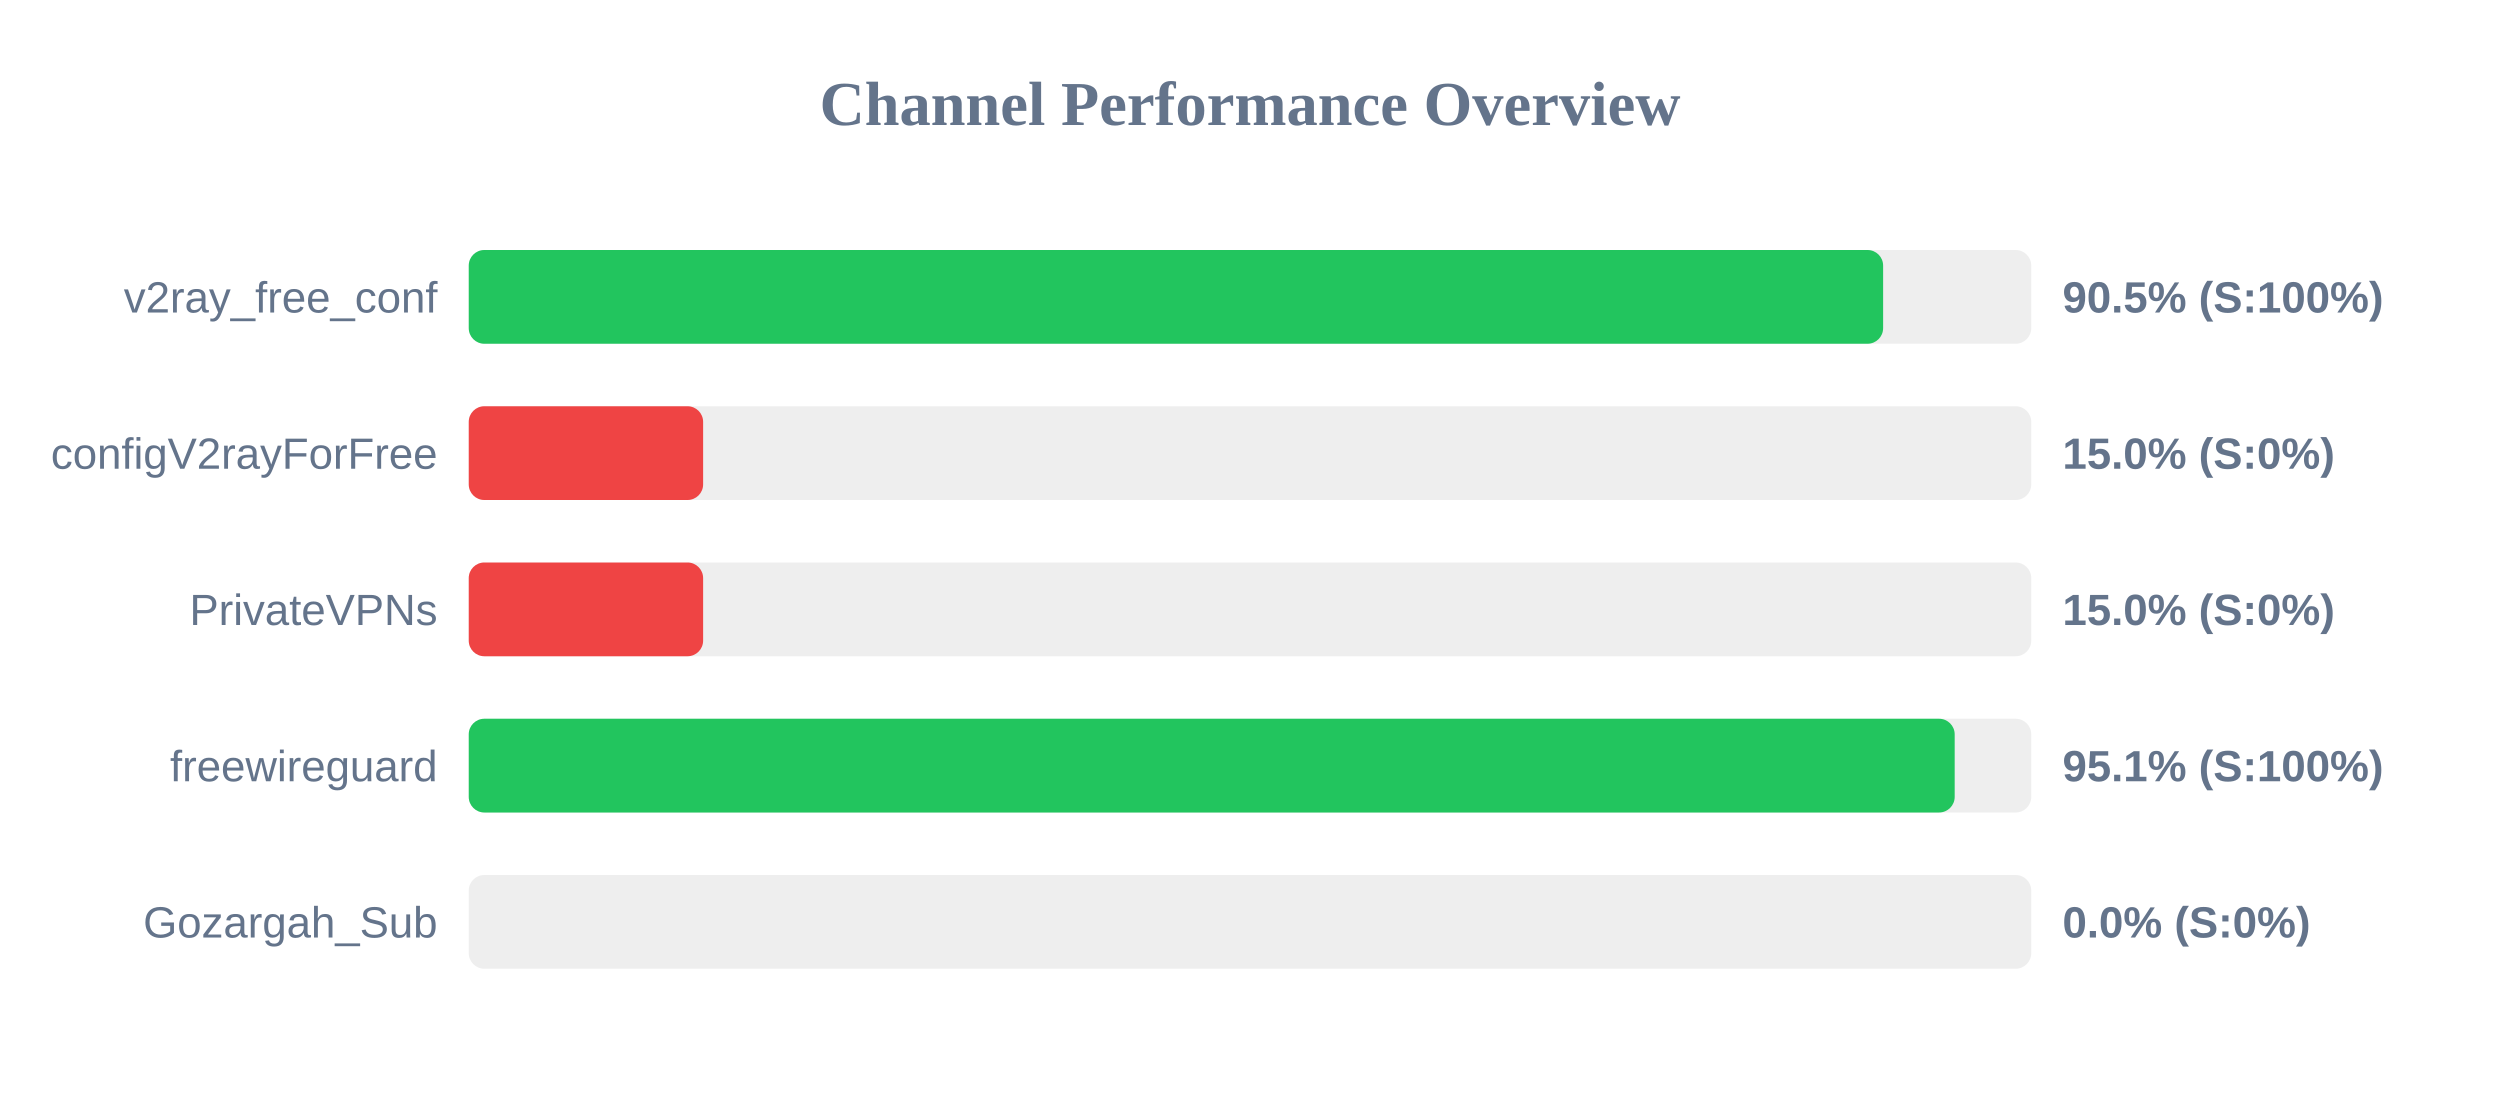
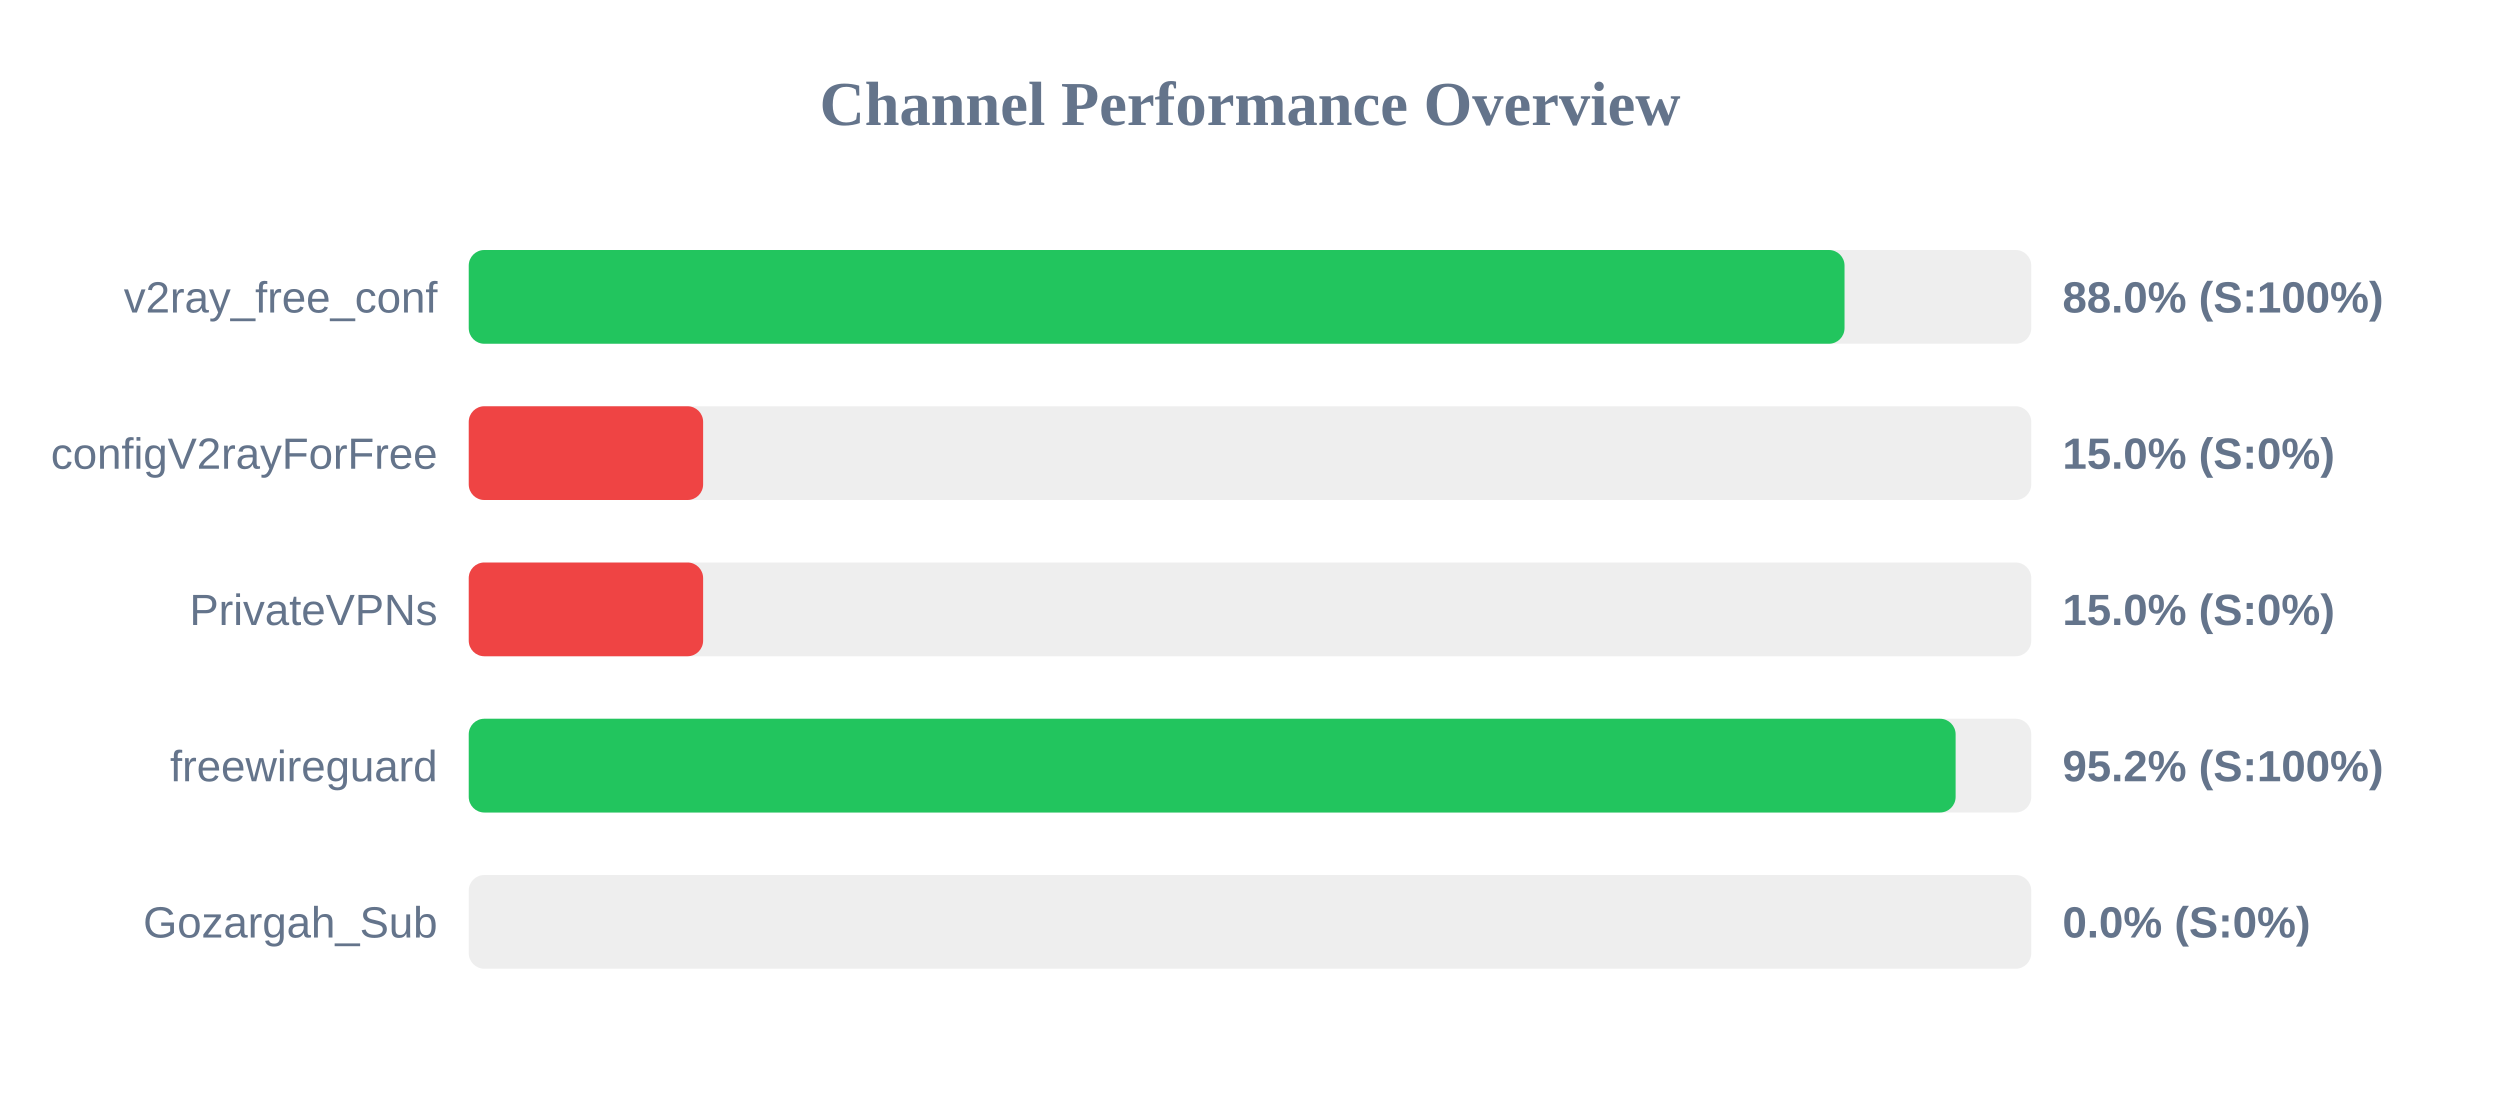
<svg xmlns="http://www.w3.org/2000/svg" width="800" height="350" version="1.1">
  <style>
        .row { font: 14px Arial; fill: #64748b; }
        .score { font: bold 14px Arial; fill: #64748b; }
    </style>
  <text x="400" y="40" text-anchor="middle" font-size="20px" font-weight="bold" fill="#64748b">Channel Performance Overview</text>
  <rect x="150" y="80" width="500" height="30" fill="#eee" rx="5" />
-   <rect x="150" y="80" width="452.6" height="30" fill="#22c55e" rx="5" />
+   <rect x="150" y="80" width="440.25" height="30" fill="#22c55e" rx="5" />
  <text x="140" y="100" text-anchor="end" class="row">v2ray_free_conf</text>
-   <text x="660" y="100" text-anchor="start" class="score">90.5% (S:100%)</text>
+   <text x="660" y="100" text-anchor="start" class="score">88.0% (S:100%)</text>
  <rect x="150" y="130" width="500" height="30" fill="#eee" rx="5" />
  <rect x="150" y="130" width="75.0" height="30" fill="#ef4444" rx="5" />
  <text x="140" y="150" text-anchor="end" class="row">configV2rayForFree</text>
  <text x="660" y="150" text-anchor="start" class="score">15.0% (S:0%)</text>
  <rect x="150" y="180" width="500" height="30" fill="#eee" rx="5" />
  <rect x="150" y="180" width="75.0" height="30" fill="#ef4444" rx="5" />
  <text x="140" y="200" text-anchor="end" class="row">PrivateVPNs</text>
  <text x="660" y="200" text-anchor="start" class="score">15.0% (S:0%)</text>
  <rect x="150" y="230" width="500" height="30" fill="#eee" rx="5" />
-   <rect x="150" y="230" width="475.5" height="30" fill="#22c55e" rx="5" />
+   <rect x="150" y="230" width="475.8" height="30" fill="#22c55e" rx="5" />
  <text x="140" y="250" text-anchor="end" class="row">freewireguard</text>
-   <text x="660" y="250" text-anchor="start" class="score">95.1% (S:100%)</text>
+   <text x="660" y="250" text-anchor="start" class="score">95.2% (S:100%)</text>
  <rect x="150" y="280" width="500" height="30" fill="#eee" rx="5" />
  <rect x="150" y="280" width="0.0" height="30" fill="#ef4444" rx="5" />
  <text x="140" y="300" text-anchor="end" class="row">Gozargah_Sub</text>
  <text x="660" y="300" text-anchor="start" class="score">0.0% (S:0%)</text>
</svg>
